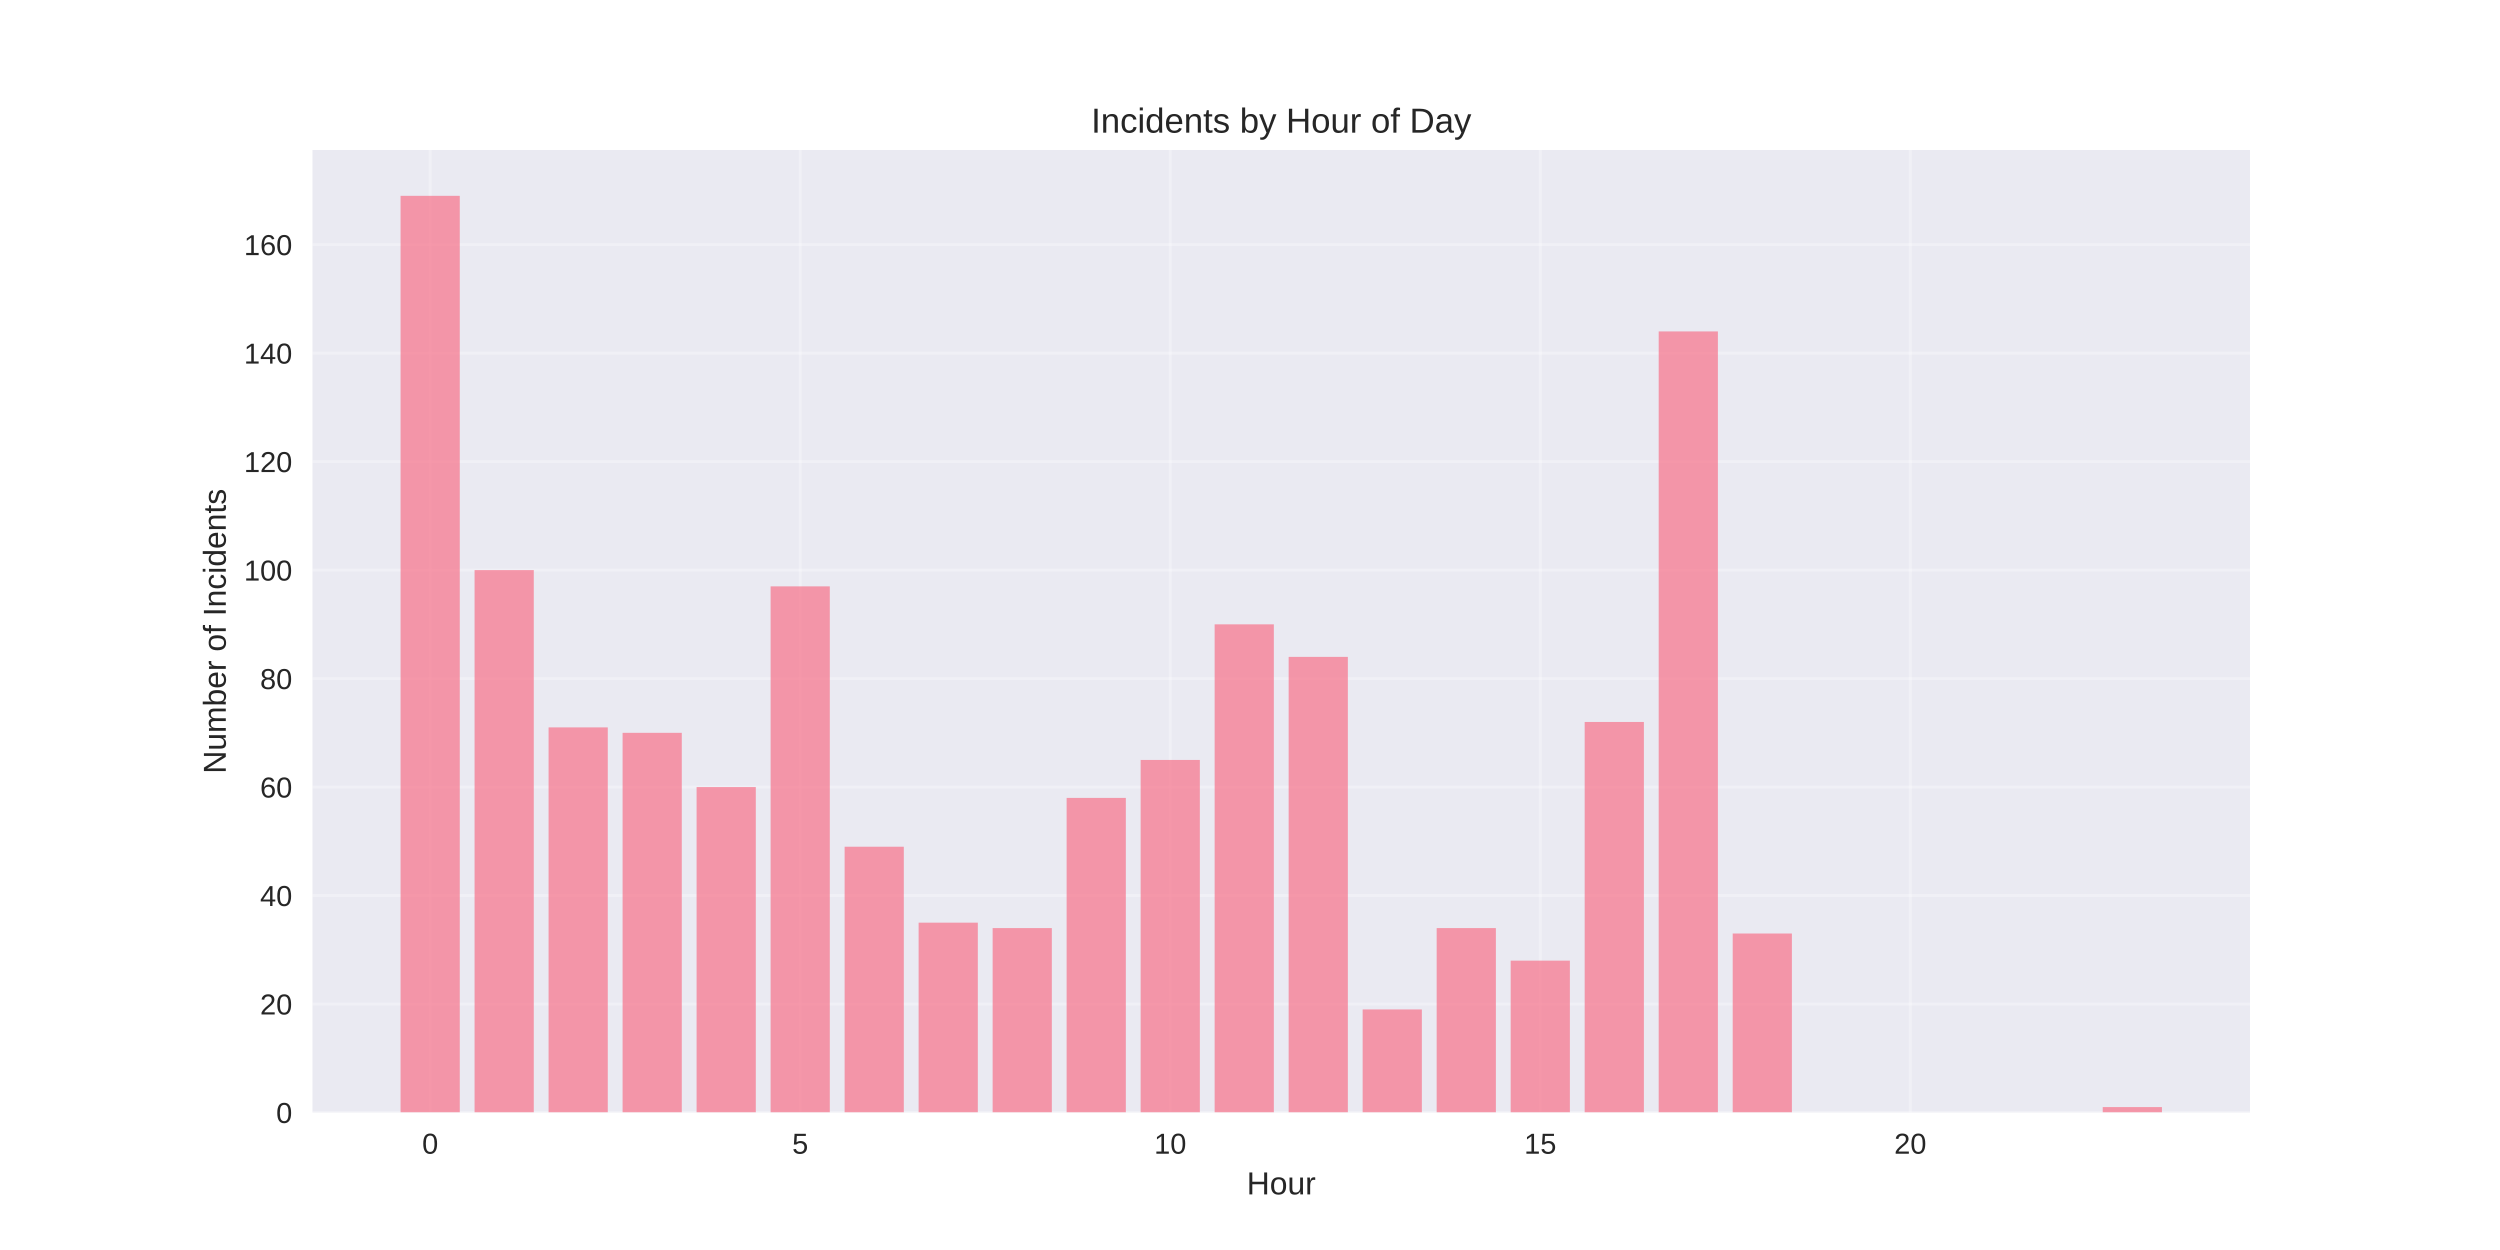
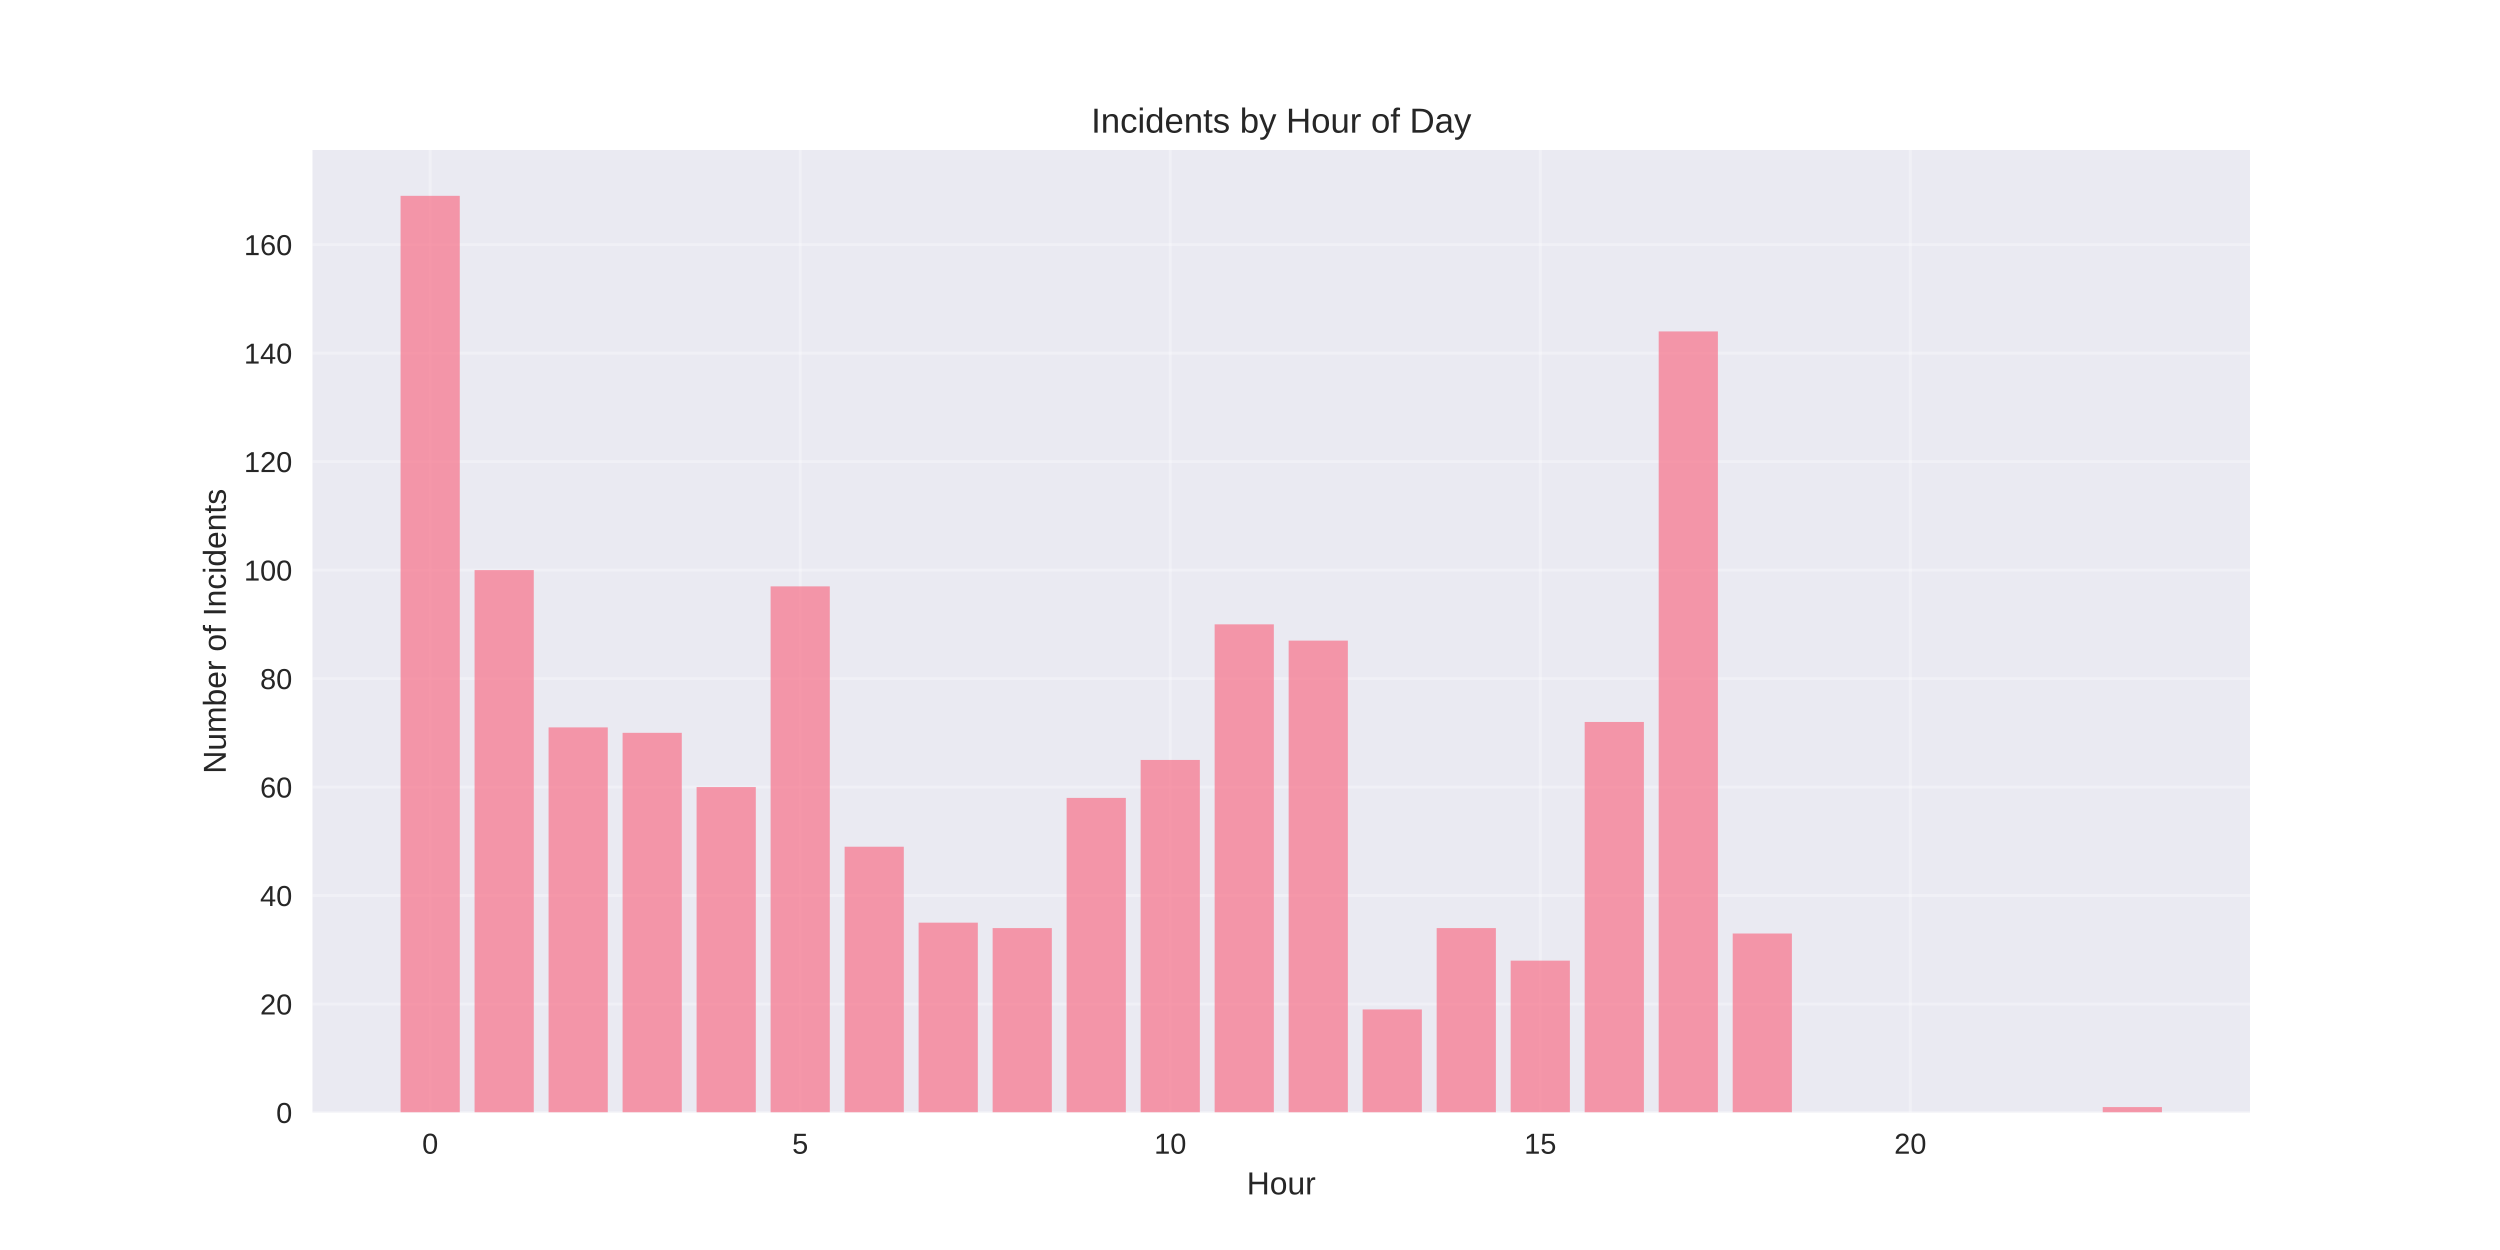
<svg xmlns="http://www.w3.org/2000/svg" width="864pt" height="432pt" viewBox="0 0 864 432" version="1.1">
  <defs>
    <style type="text/css">*{stroke-linejoin: round; stroke-linecap: butt}</style>
  </defs>
  <g id="figure_1">
    <g id="patch_1">
      <path d="M 0 432  L 864 432  L 864 0  L 0 0  z " style="fill: #ffffff" />
    </g>
    <g id="axes_1">
      <g id="patch_2">
        <path d="M 108 384.48  L 777.6 384.48  L 777.6 51.84  L 108 51.84  z " style="fill: #eaeaf2" />
      </g>
      <g id="matplotlib.axis_1">
        <g id="xtick_1">
          <g id="line2d_1">
-             <path d="M 148.667 384.48  L 148.667 51.84  " clip-path="url(#p7123c0e255)" style="fill: none; stroke: #ffffff; stroke-opacity: 0.3; stroke-linecap: round" />
+             <path d="M 148.667 384.48  L 148.667 51.84  " clip-path="url(#pc526f32529)" style="fill: none; stroke: #ffffff; stroke-opacity: 0.3; stroke-linecap: round" />
          </g>
          <g id="line2d_2" />
          <g id="text_1">
            <text style="fill: #262626; font: 10px 'Arial', 'Liberation Sans', 'DejaVu Sans', 'Bitstream Vera Sans', sans-serif; text-anchor: middle" x="148.667" y="398.727" transform="rotate(-0 148.6671 398.7269)">0</text>
          </g>
        </g>
        <g id="xtick_2">
          <g id="line2d_3">
-             <path d="M 276.551 384.48  L 276.551 51.84  " clip-path="url(#p7123c0e255)" style="fill: none; stroke: #ffffff; stroke-opacity: 0.3; stroke-linecap: round" />
+             <path d="M 276.551 384.48  L 276.551 51.84  " clip-path="url(#pc526f32529)" style="fill: none; stroke: #ffffff; stroke-opacity: 0.3; stroke-linecap: round" />
          </g>
          <g id="line2d_4" />
          <g id="text_2">
            <text style="fill: #262626; font: 10px 'Arial', 'Liberation Sans', 'DejaVu Sans', 'Bitstream Vera Sans', sans-serif; text-anchor: middle" x="276.551" y="398.727" transform="rotate(-0 276.551 398.7269)">5</text>
          </g>
        </g>
        <g id="xtick_3">
          <g id="line2d_5">
-             <path d="M 404.435 384.48  L 404.435 51.84  " clip-path="url(#p7123c0e255)" style="fill: none; stroke: #ffffff; stroke-opacity: 0.3; stroke-linecap: round" />
+             <path d="M 404.435 384.48  L 404.435 51.84  " clip-path="url(#pc526f32529)" style="fill: none; stroke: #ffffff; stroke-opacity: 0.3; stroke-linecap: round" />
          </g>
          <g id="line2d_6" />
          <g id="text_3">
            <text style="fill: #262626; font: 10px 'Arial', 'Liberation Sans', 'DejaVu Sans', 'Bitstream Vera Sans', sans-serif; text-anchor: middle" x="404.435" y="398.727" transform="rotate(-0 404.4348 398.7269)">10</text>
          </g>
        </g>
        <g id="xtick_4">
          <g id="line2d_7">
-             <path d="M 532.319 384.48  L 532.319 51.84  " clip-path="url(#p7123c0e255)" style="fill: none; stroke: #ffffff; stroke-opacity: 0.3; stroke-linecap: round" />
+             <path d="M 532.319 384.48  L 532.319 51.84  " clip-path="url(#pc526f32529)" style="fill: none; stroke: #ffffff; stroke-opacity: 0.3; stroke-linecap: round" />
          </g>
          <g id="line2d_8" />
          <g id="text_4">
            <text style="fill: #262626; font: 10px 'Arial', 'Liberation Sans', 'DejaVu Sans', 'Bitstream Vera Sans', sans-serif; text-anchor: middle" x="532.319" y="398.727" transform="rotate(-0 532.3187 398.7269)">15</text>
          </g>
        </g>
        <g id="xtick_5">
          <g id="line2d_9">
-             <path d="M 660.203 384.48  L 660.203 51.84  " clip-path="url(#p7123c0e255)" style="fill: none; stroke: #ffffff; stroke-opacity: 0.3; stroke-linecap: round" />
+             <path d="M 660.203 384.48  L 660.203 51.84  " clip-path="url(#pc526f32529)" style="fill: none; stroke: #ffffff; stroke-opacity: 0.3; stroke-linecap: round" />
          </g>
          <g id="line2d_10" />
          <g id="text_5">
            <text style="fill: #262626; font: 10px 'Arial', 'Liberation Sans', 'DejaVu Sans', 'Bitstream Vera Sans', sans-serif; text-anchor: middle" x="660.203" y="398.727" transform="rotate(-0 660.2026 398.7269)">20</text>
          </g>
        </g>
        <g id="text_6">
          <text style="fill: #262626; font: 11px 'Arial', 'Liberation Sans', 'DejaVu Sans', 'Bitstream Vera Sans', sans-serif; text-anchor: middle" x="442.8" y="412.773" transform="rotate(-0 442.8 412.7734)">Hour</text>
        </g>
      </g>
      <g id="matplotlib.axis_2">
        <g id="ytick_1">
          <g id="line2d_11">
-             <path d="M 108 384.48  L 777.6 384.48  " clip-path="url(#p7123c0e255)" style="fill: none; stroke: #ffffff; stroke-opacity: 0.3; stroke-linecap: round" />
+             <path d="M 108 384.48  L 777.6 384.48  " clip-path="url(#pc526f32529)" style="fill: none; stroke: #ffffff; stroke-opacity: 0.3; stroke-linecap: round" />
          </g>
          <g id="line2d_12" />
          <g id="text_7">
            <text style="fill: #262626; font: 10px 'Arial', 'Liberation Sans', 'DejaVu Sans', 'Bitstream Vera Sans', sans-serif; text-anchor: end" x="101" y="388.103" transform="rotate(-0 101 388.1034)">0</text>
          </g>
        </g>
        <g id="ytick_2">
          <g id="line2d_13">
-             <path d="M 108 346.989  L 777.6 346.989  " clip-path="url(#p7123c0e255)" style="fill: none; stroke: #ffffff; stroke-opacity: 0.3; stroke-linecap: round" />
+             <path d="M 108 346.989  L 777.6 346.989  " clip-path="url(#pc526f32529)" style="fill: none; stroke: #ffffff; stroke-opacity: 0.3; stroke-linecap: round" />
          </g>
          <g id="line2d_14" />
          <g id="text_8">
            <text style="fill: #262626; font: 10px 'Arial', 'Liberation Sans', 'DejaVu Sans', 'Bitstream Vera Sans', sans-serif; text-anchor: end" x="101" y="350.612" transform="rotate(-0 101 350.6123)">20</text>
          </g>
        </g>
        <g id="ytick_3">
          <g id="line2d_15">
-             <path d="M 108 309.498  L 777.6 309.498  " clip-path="url(#p7123c0e255)" style="fill: none; stroke: #ffffff; stroke-opacity: 0.3; stroke-linecap: round" />
+             <path d="M 108 309.498  L 777.6 309.498  " clip-path="url(#pc526f32529)" style="fill: none; stroke: #ffffff; stroke-opacity: 0.3; stroke-linecap: round" />
          </g>
          <g id="line2d_16" />
          <g id="text_9">
            <text style="fill: #262626; font: 10px 'Arial', 'Liberation Sans', 'DejaVu Sans', 'Bitstream Vera Sans', sans-serif; text-anchor: end" x="101" y="313.121" transform="rotate(-0 101 313.1212)">40</text>
          </g>
        </g>
        <g id="ytick_4">
          <g id="line2d_17">
-             <path d="M 108 272.007  L 777.6 272.007  " clip-path="url(#p7123c0e255)" style="fill: none; stroke: #ffffff; stroke-opacity: 0.3; stroke-linecap: round" />
+             <path d="M 108 272.007  L 777.6 272.007  " clip-path="url(#pc526f32529)" style="fill: none; stroke: #ffffff; stroke-opacity: 0.3; stroke-linecap: round" />
          </g>
          <g id="line2d_18" />
          <g id="text_10">
            <text style="fill: #262626; font: 10px 'Arial', 'Liberation Sans', 'DejaVu Sans', 'Bitstream Vera Sans', sans-serif; text-anchor: end" x="101" y="275.63" transform="rotate(-0 101 275.6301)">60</text>
          </g>
        </g>
        <g id="ytick_5">
          <g id="line2d_19">
-             <path d="M 108 234.516  L 777.6 234.516  " clip-path="url(#p7123c0e255)" style="fill: none; stroke: #ffffff; stroke-opacity: 0.3; stroke-linecap: round" />
+             <path d="M 108 234.516  L 777.6 234.516  " clip-path="url(#pc526f32529)" style="fill: none; stroke: #ffffff; stroke-opacity: 0.3; stroke-linecap: round" />
          </g>
          <g id="line2d_20" />
          <g id="text_11">
            <text style="fill: #262626; font: 10px 'Arial', 'Liberation Sans', 'DejaVu Sans', 'Bitstream Vera Sans', sans-serif; text-anchor: end" x="101" y="238.139" transform="rotate(-0 101 238.1389)">80</text>
          </g>
        </g>
        <g id="ytick_6">
          <g id="line2d_21">
-             <path d="M 108 197.024  L 777.6 197.024  " clip-path="url(#p7123c0e255)" style="fill: none; stroke: #ffffff; stroke-opacity: 0.3; stroke-linecap: round" />
+             <path d="M 108 197.024  L 777.6 197.024  " clip-path="url(#pc526f32529)" style="fill: none; stroke: #ffffff; stroke-opacity: 0.3; stroke-linecap: round" />
          </g>
          <g id="line2d_22" />
          <g id="text_12">
            <text style="fill: #262626; font: 10px 'Arial', 'Liberation Sans', 'DejaVu Sans', 'Bitstream Vera Sans', sans-serif; text-anchor: end" x="101" y="200.648" transform="rotate(-0 101 200.6478)">100</text>
          </g>
        </g>
        <g id="ytick_7">
          <g id="line2d_23">
-             <path d="M 108 159.533  L 777.6 159.533  " clip-path="url(#p7123c0e255)" style="fill: none; stroke: #ffffff; stroke-opacity: 0.3; stroke-linecap: round" />
+             <path d="M 108 159.533  L 777.6 159.533  " clip-path="url(#pc526f32529)" style="fill: none; stroke: #ffffff; stroke-opacity: 0.3; stroke-linecap: round" />
          </g>
          <g id="line2d_24" />
          <g id="text_13">
            <text style="fill: #262626; font: 10px 'Arial', 'Liberation Sans', 'DejaVu Sans', 'Bitstream Vera Sans', sans-serif; text-anchor: end" x="101" y="163.157" transform="rotate(-0 101 163.1567)">120</text>
          </g>
        </g>
        <g id="ytick_8">
          <g id="line2d_25">
-             <path d="M 108 122.042  L 777.6 122.042  " clip-path="url(#p7123c0e255)" style="fill: none; stroke: #ffffff; stroke-opacity: 0.3; stroke-linecap: round" />
+             <path d="M 108 122.042  L 777.6 122.042  " clip-path="url(#pc526f32529)" style="fill: none; stroke: #ffffff; stroke-opacity: 0.3; stroke-linecap: round" />
          </g>
          <g id="line2d_26" />
          <g id="text_14">
            <text style="fill: #262626; font: 10px 'Arial', 'Liberation Sans', 'DejaVu Sans', 'Bitstream Vera Sans', sans-serif; text-anchor: end" x="101" y="125.666" transform="rotate(-0 101 125.6656)">140</text>
          </g>
        </g>
        <g id="ytick_9">
          <g id="line2d_27">
-             <path d="M 108 84.551  L 777.6 84.551  " clip-path="url(#p7123c0e255)" style="fill: none; stroke: #ffffff; stroke-opacity: 0.3; stroke-linecap: round" />
+             <path d="M 108 84.551  L 777.6 84.551  " clip-path="url(#pc526f32529)" style="fill: none; stroke: #ffffff; stroke-opacity: 0.3; stroke-linecap: round" />
          </g>
          <g id="line2d_28" />
          <g id="text_15">
            <text style="fill: #262626; font: 10px 'Arial', 'Liberation Sans', 'DejaVu Sans', 'Bitstream Vera Sans', sans-serif; text-anchor: end" x="101" y="88.174" transform="rotate(-0 101 88.17444)">160</text>
          </g>
        </g>
        <g id="text_16">
          <text style="fill: #262626; font: 11px 'Arial', 'Liberation Sans', 'DejaVu Sans', 'Bitstream Vera Sans', sans-serif; text-anchor: middle" x="78.035" y="218.16" transform="rotate(-90 78.03469 218.16)">Number of Incidents</text>
        </g>
      </g>
      <g id="patch_3">
-         <path d="M 138.436 384.48  L 158.898 384.48  L 158.898 67.68  L 138.436 67.68  z " clip-path="url(#p7123c0e255)" style="fill: #f77189; opacity: 0.7" />
+         <path d="M 138.436 384.48  L 158.898 384.48  L 158.898 67.68  L 138.436 67.68  z " clip-path="url(#pc526f32529)" style="fill: #f77189; opacity: 0.7" />
      </g>
      <g id="patch_4">
-         <path d="M 164.013 384.48  L 184.475 384.48  L 184.475 197.024  L 164.013 197.024  z " clip-path="url(#p7123c0e255)" style="fill: #f77189; opacity: 0.7" />
+         <path d="M 164.013 384.48  L 184.475 384.48  L 184.475 197.024  L 164.013 197.024  z " clip-path="url(#pc526f32529)" style="fill: #f77189; opacity: 0.7" />
      </g>
      <g id="patch_5">
-         <path d="M 189.59 384.48  L 210.051 384.48  L 210.051 251.387  L 189.59 251.387  z " clip-path="url(#p7123c0e255)" style="fill: #f77189; opacity: 0.7" />
+         <path d="M 189.59 384.48  L 210.051 384.48  L 210.051 251.387  L 189.59 251.387  z " clip-path="url(#pc526f32529)" style="fill: #f77189; opacity: 0.7" />
      </g>
      <g id="patch_6">
-         <path d="M 215.167 384.48  L 235.628 384.48  L 235.628 253.261  L 215.167 253.261  z " clip-path="url(#p7123c0e255)" style="fill: #f77189; opacity: 0.7" />
+         <path d="M 215.167 384.48  L 235.628 384.48  L 235.628 253.261  L 215.167 253.261  z " clip-path="url(#pc526f32529)" style="fill: #f77189; opacity: 0.7" />
      </g>
      <g id="patch_7">
-         <path d="M 240.743 384.48  L 261.205 384.48  L 261.205 272.007  L 240.743 272.007  z " clip-path="url(#p7123c0e255)" style="fill: #f77189; opacity: 0.7" />
+         <path d="M 240.743 384.48  L 261.205 384.48  L 261.205 272.007  L 240.743 272.007  z " clip-path="url(#pc526f32529)" style="fill: #f77189; opacity: 0.7" />
      </g>
      <g id="patch_8">
-         <path d="M 266.32 384.48  L 286.782 384.48  L 286.782 202.648  L 266.32 202.648  z " clip-path="url(#p7123c0e255)" style="fill: #f77189; opacity: 0.7" />
+         <path d="M 266.32 384.48  L 286.782 384.48  L 286.782 202.648  L 266.32 202.648  z " clip-path="url(#pc526f32529)" style="fill: #f77189; opacity: 0.7" />
      </g>
      <g id="patch_9">
-         <path d="M 291.897 384.48  L 312.358 384.48  L 312.358 292.627  L 291.897 292.627  z " clip-path="url(#p7123c0e255)" style="fill: #f77189; opacity: 0.7" />
+         <path d="M 291.897 384.48  L 312.358 384.48  L 312.358 292.627  L 291.897 292.627  z " clip-path="url(#pc526f32529)" style="fill: #f77189; opacity: 0.7" />
      </g>
      <g id="patch_10">
-         <path d="M 317.474 384.48  L 337.935 384.48  L 337.935 318.871  L 317.474 318.871  z " clip-path="url(#p7123c0e255)" style="fill: #f77189; opacity: 0.7" />
+         <path d="M 317.474 384.48  L 337.935 384.48  L 337.935 318.871  L 317.474 318.871  z " clip-path="url(#pc526f32529)" style="fill: #f77189; opacity: 0.7" />
      </g>
      <g id="patch_11">
-         <path d="M 343.051 384.48  L 363.512 384.48  L 363.512 320.745  L 343.051 320.745  z " clip-path="url(#p7123c0e255)" style="fill: #f77189; opacity: 0.7" />
+         <path d="M 343.051 384.48  L 363.512 384.48  L 363.512 320.745  L 343.051 320.745  z " clip-path="url(#pc526f32529)" style="fill: #f77189; opacity: 0.7" />
      </g>
      <g id="patch_12">
-         <path d="M 368.627 384.48  L 389.089 384.48  L 389.089 275.756  L 368.627 275.756  z " clip-path="url(#p7123c0e255)" style="fill: #f77189; opacity: 0.7" />
+         <path d="M 368.627 384.48  L 389.089 384.48  L 389.089 275.756  L 368.627 275.756  z " clip-path="url(#pc526f32529)" style="fill: #f77189; opacity: 0.7" />
      </g>
      <g id="patch_13">
-         <path d="M 394.204 384.48  L 414.666 384.48  L 414.666 262.634  L 394.204 262.634  z " clip-path="url(#p7123c0e255)" style="fill: #f77189; opacity: 0.7" />
+         <path d="M 394.204 384.48  L 414.666 384.48  L 414.666 262.634  L 394.204 262.634  z " clip-path="url(#pc526f32529)" style="fill: #f77189; opacity: 0.7" />
      </g>
      <g id="patch_14">
-         <path d="M 419.781 384.48  L 440.242 384.48  L 440.242 215.77  L 419.781 215.77  z " clip-path="url(#p7123c0e255)" style="fill: #f77189; opacity: 0.7" />
+         <path d="M 419.781 384.48  L 440.242 384.48  L 440.242 215.77  L 419.781 215.77  z " clip-path="url(#pc526f32529)" style="fill: #f77189; opacity: 0.7" />
      </g>
      <g id="patch_15">
-         <path d="M 445.358 384.48  L 465.819 384.48  L 465.819 227.017  L 445.358 227.017  z " clip-path="url(#p7123c0e255)" style="fill: #f77189; opacity: 0.7" />
+         <path d="M 445.358 384.48  L 465.819 384.48  L 465.819 221.394  L 445.358 221.394  z " clip-path="url(#pc526f32529)" style="fill: #f77189; opacity: 0.7" />
      </g>
      <g id="patch_16">
-         <path d="M 470.934 384.48  L 491.396 384.48  L 491.396 348.863  L 470.934 348.863  z " clip-path="url(#p7123c0e255)" style="fill: #f77189; opacity: 0.7" />
+         <path d="M 470.934 384.48  L 491.396 384.48  L 491.396 348.863  L 470.934 348.863  z " clip-path="url(#pc526f32529)" style="fill: #f77189; opacity: 0.7" />
      </g>
      <g id="patch_17">
-         <path d="M 496.511 384.48  L 516.973 384.48  L 516.973 320.745  L 496.511 320.745  z " clip-path="url(#p7123c0e255)" style="fill: #f77189; opacity: 0.7" />
+         <path d="M 496.511 384.48  L 516.973 384.48  L 516.973 320.745  L 496.511 320.745  z " clip-path="url(#pc526f32529)" style="fill: #f77189; opacity: 0.7" />
      </g>
      <g id="patch_18">
-         <path d="M 522.088 384.48  L 542.549 384.48  L 542.549 331.992  L 522.088 331.992  z " clip-path="url(#p7123c0e255)" style="fill: #f77189; opacity: 0.7" />
+         <path d="M 522.088 384.48  L 542.549 384.48  L 542.549 331.992  L 522.088 331.992  z " clip-path="url(#pc526f32529)" style="fill: #f77189; opacity: 0.7" />
      </g>
      <g id="patch_19">
-         <path d="M 547.665 384.48  L 568.126 384.48  L 568.126 249.512  L 547.665 249.512  z " clip-path="url(#p7123c0e255)" style="fill: #f77189; opacity: 0.7" />
+         <path d="M 547.665 384.48  L 568.126 384.48  L 568.126 249.512  L 547.665 249.512  z " clip-path="url(#pc526f32529)" style="fill: #f77189; opacity: 0.7" />
      </g>
      <g id="patch_20">
-         <path d="M 573.242 384.48  L 593.703 384.48  L 593.703 114.544  L 573.242 114.544  z " clip-path="url(#p7123c0e255)" style="fill: #f77189; opacity: 0.7" />
+         <path d="M 573.242 384.48  L 593.703 384.48  L 593.703 114.544  L 573.242 114.544  z " clip-path="url(#pc526f32529)" style="fill: #f77189; opacity: 0.7" />
      </g>
      <g id="patch_21">
-         <path d="M 598.818 384.48  L 619.28 384.48  L 619.28 322.62  L 598.818 322.62  z " clip-path="url(#p7123c0e255)" style="fill: #f77189; opacity: 0.7" />
+         <path d="M 598.818 384.48  L 619.28 384.48  L 619.28 322.62  L 598.818 322.62  z " clip-path="url(#pc526f32529)" style="fill: #f77189; opacity: 0.7" />
      </g>
      <g id="patch_22">
-         <path d="M 726.702 384.48  L 747.164 384.48  L 747.164 382.605  L 726.702 382.605  z " clip-path="url(#p7123c0e255)" style="fill: #f77189; opacity: 0.7" />
+         <path d="M 726.702 384.48  L 747.164 384.48  L 747.164 382.605  L 726.702 382.605  z " clip-path="url(#pc526f32529)" style="fill: #f77189; opacity: 0.7" />
      </g>
      <g id="patch_23">
        <path d="M 108 384.48  L 108 51.84  " style="fill: none" />
      </g>
      <g id="patch_24">
        <path d="M 777.6 384.48  L 777.6 51.84  " style="fill: none" />
      </g>
      <g id="patch_25">
        <path d="M 108 384.48  L 777.6 384.48  " style="fill: none" />
      </g>
      <g id="patch_26">
        <path d="M 108 51.84  L 777.6 51.84  " style="fill: none" />
      </g>
      <g id="text_17">
        <text style="fill: #262626; font: 12px 'Arial', 'Liberation Sans', 'DejaVu Sans', 'Bitstream Vera Sans', sans-serif; text-anchor: middle" x="442.8" y="45.84" transform="rotate(-0 442.8 45.84)">Incidents by Hour of Day</text>
      </g>
    </g>
  </g>
  <defs>
-     <clipPath id="p7123c0e255">
+     <clipPath id="pc526f32529">
      <rect x="108" y="51.84" width="669.6" height="332.64" />
    </clipPath>
  </defs>
</svg>
